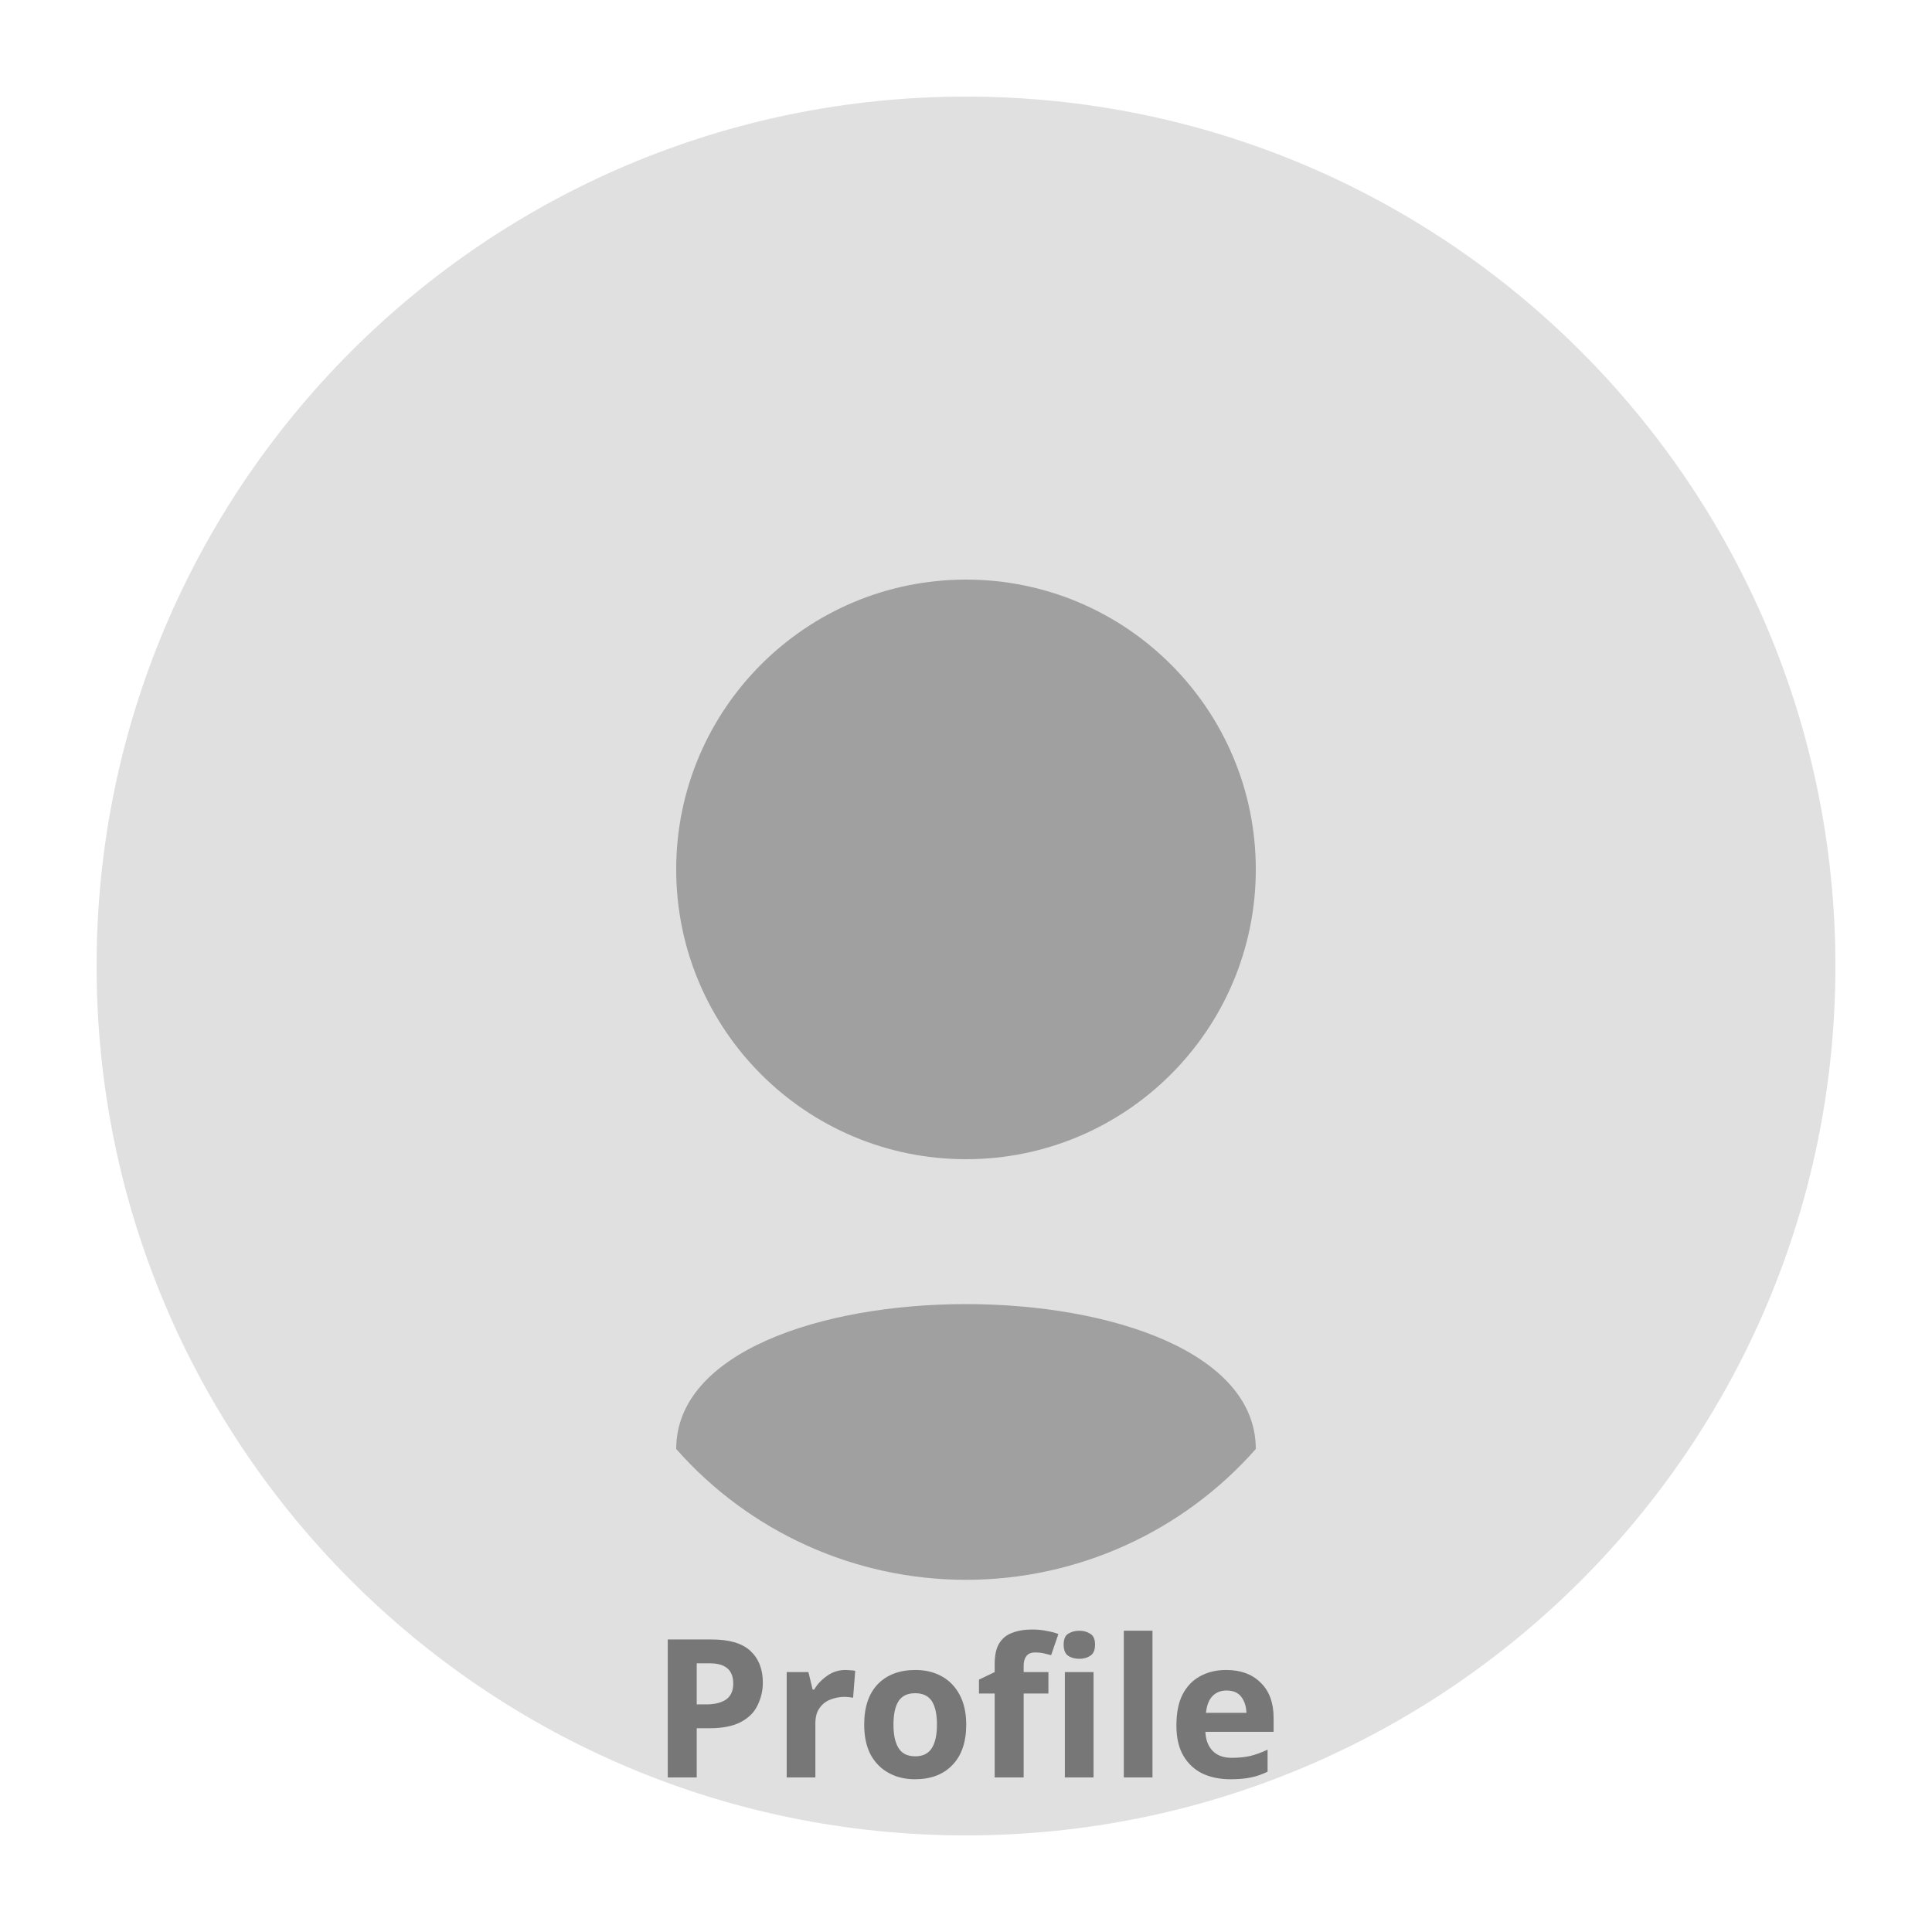
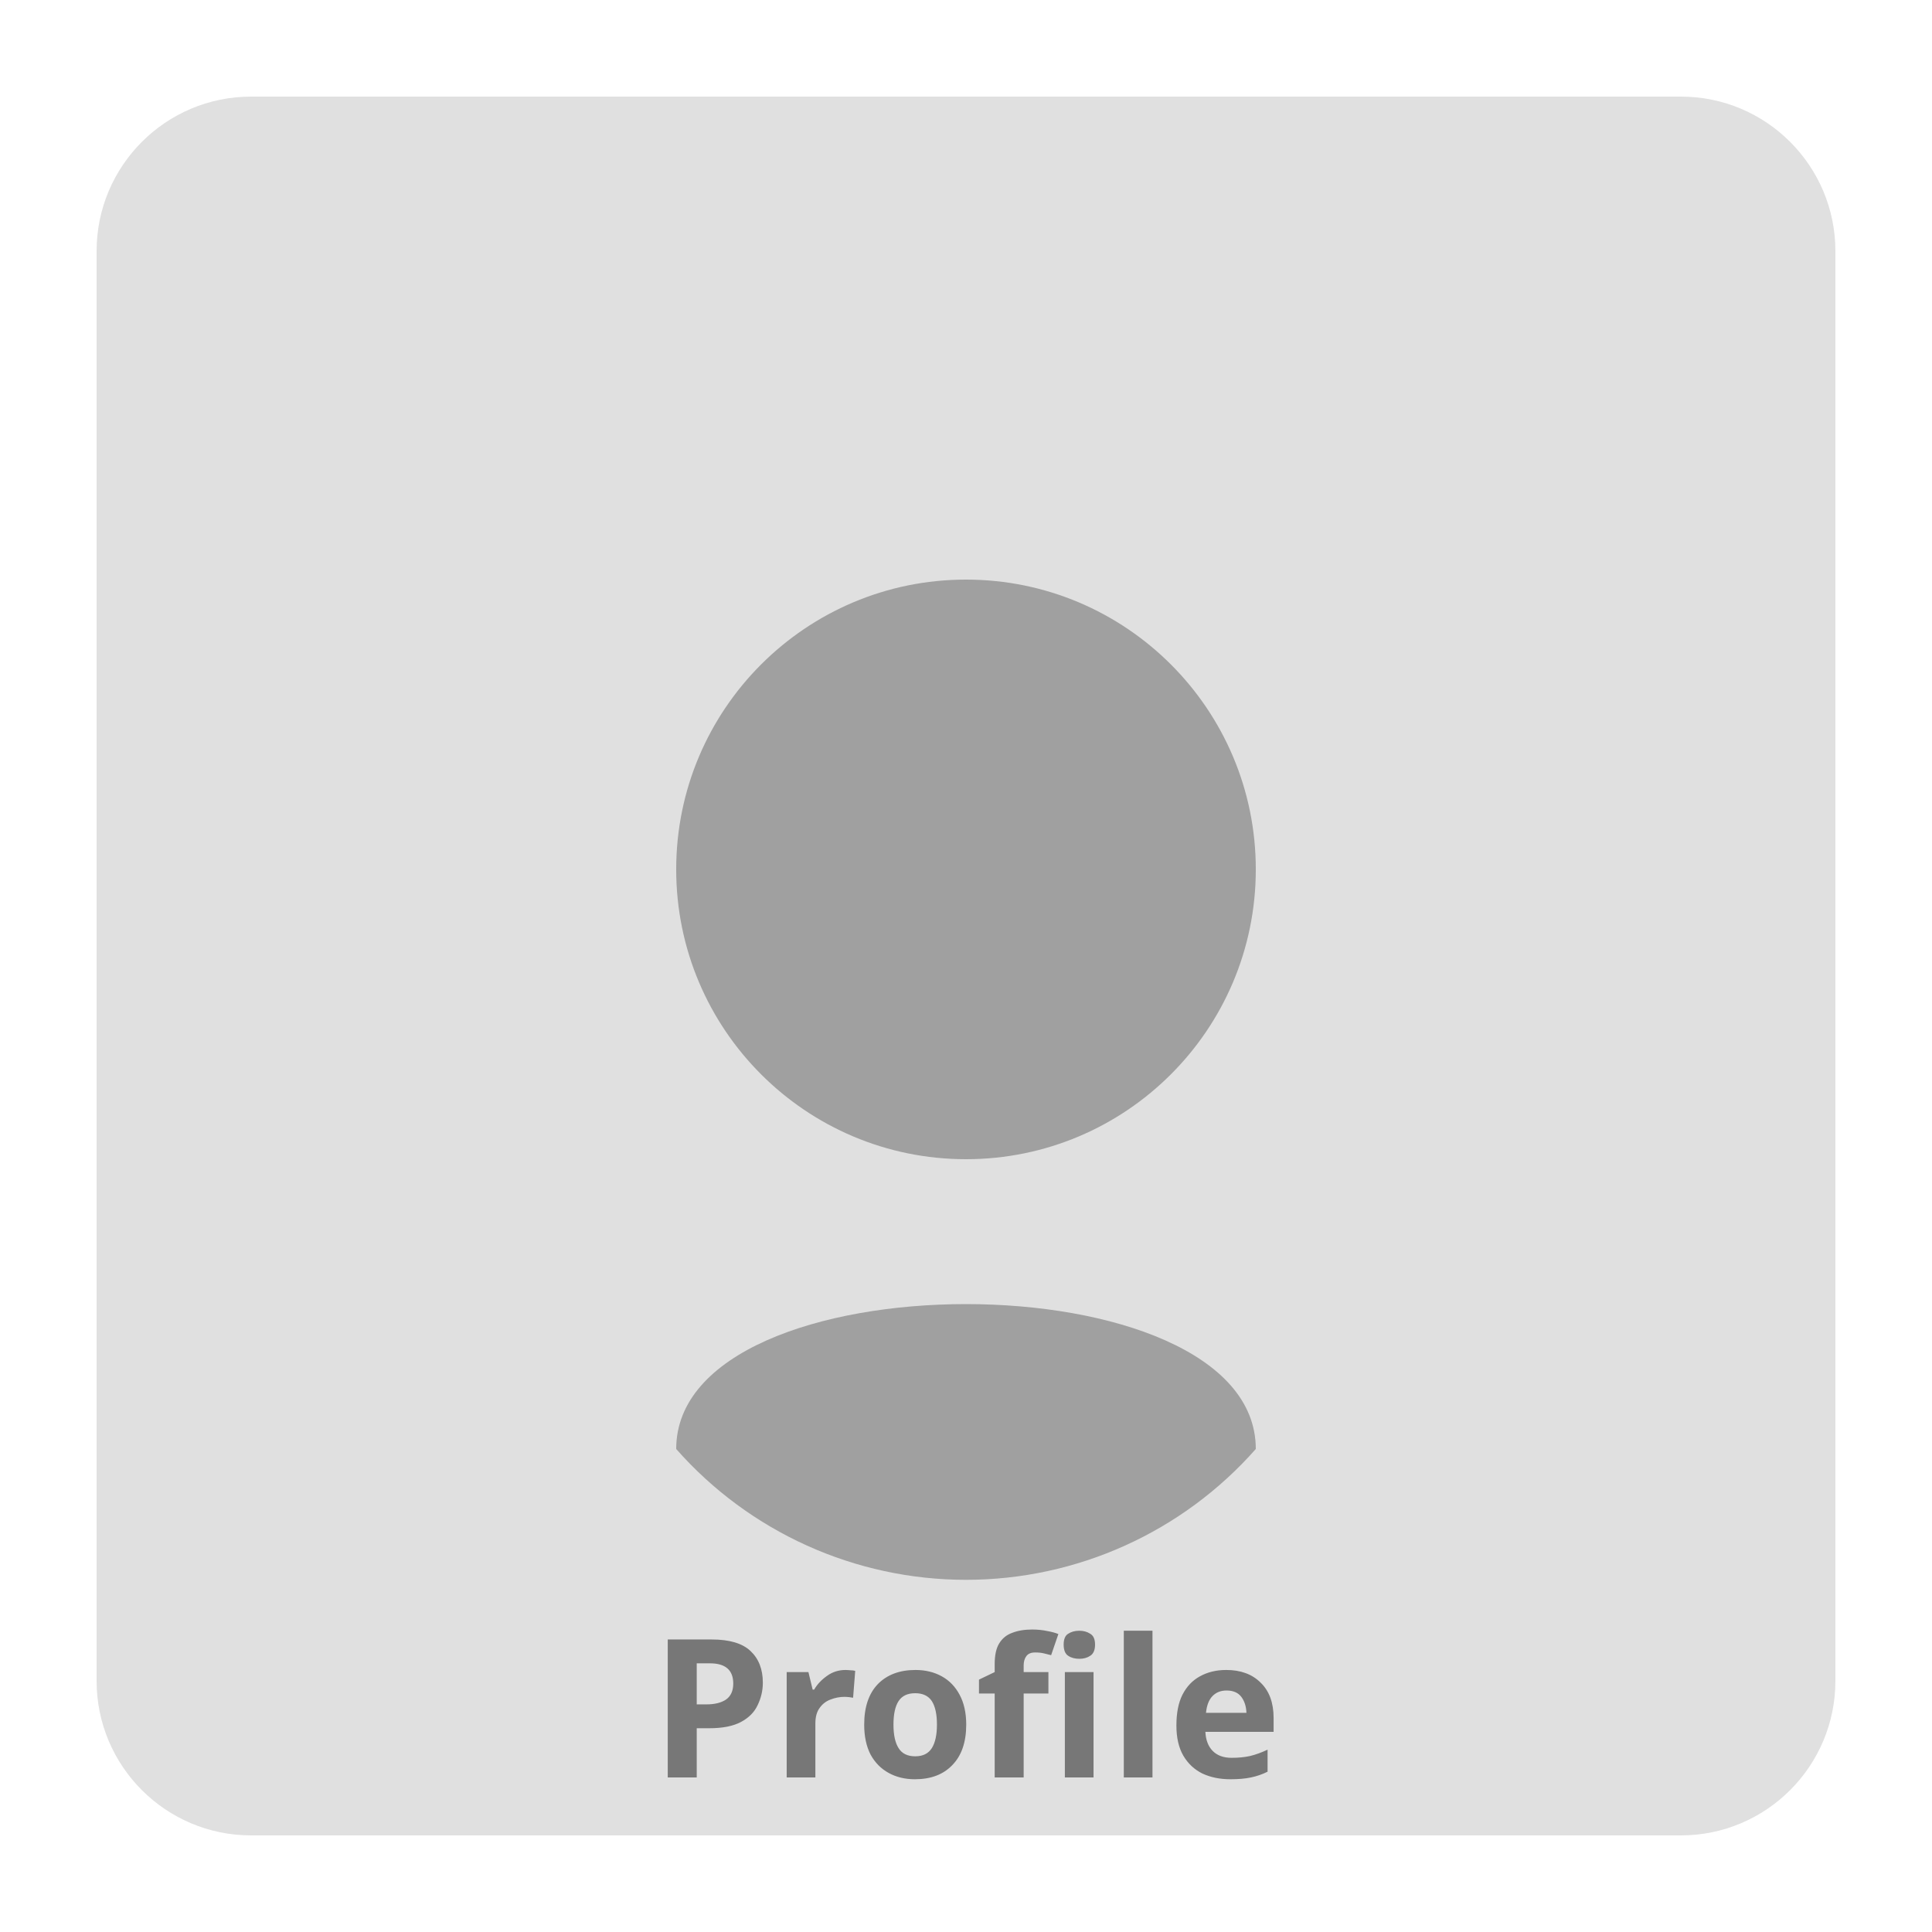
<svg xmlns="http://www.w3.org/2000/svg" width="100" height="100" viewBox="0 0 100 100">
-   <circle cx="50" cy="50" r="45" fill="#E0E0E0" />
-   <path d="M50,30 A15,15 0 0,1 50,60 A15,15 0 0,1 50,30 M35,75 C35,65 65,65 65,75 A20,20 0 0,1 35,75 Z" fill="#A0A0A0" />
+   <rect width="90" height="90" x="5" y="5" rx="8" ry="8" fill="#E0E0E0" /> /* Outer rectangle with rounded corners */
+   <path d="M50,30 A15,15 0 0,1 50,60 A15,15 0 0,1 50,30 M35,75 C35,65 65,65 65,75 A20,20 0 0,1 35,75 Z" fill="#A0A0A0" /> /* User icon path, same as before */
  <style>
-     .label { font: bold 10px sans-serif; fill: #777; }
+     .label { font: bold 10px sans-serif; fill: #777; text-anchor: middle; }
  </style>
-   <text x="50" y="92" text-anchor="middle" class="label">Profile</text>
+   <text x="50" y="92" class="label">Profile</text>
</svg>
